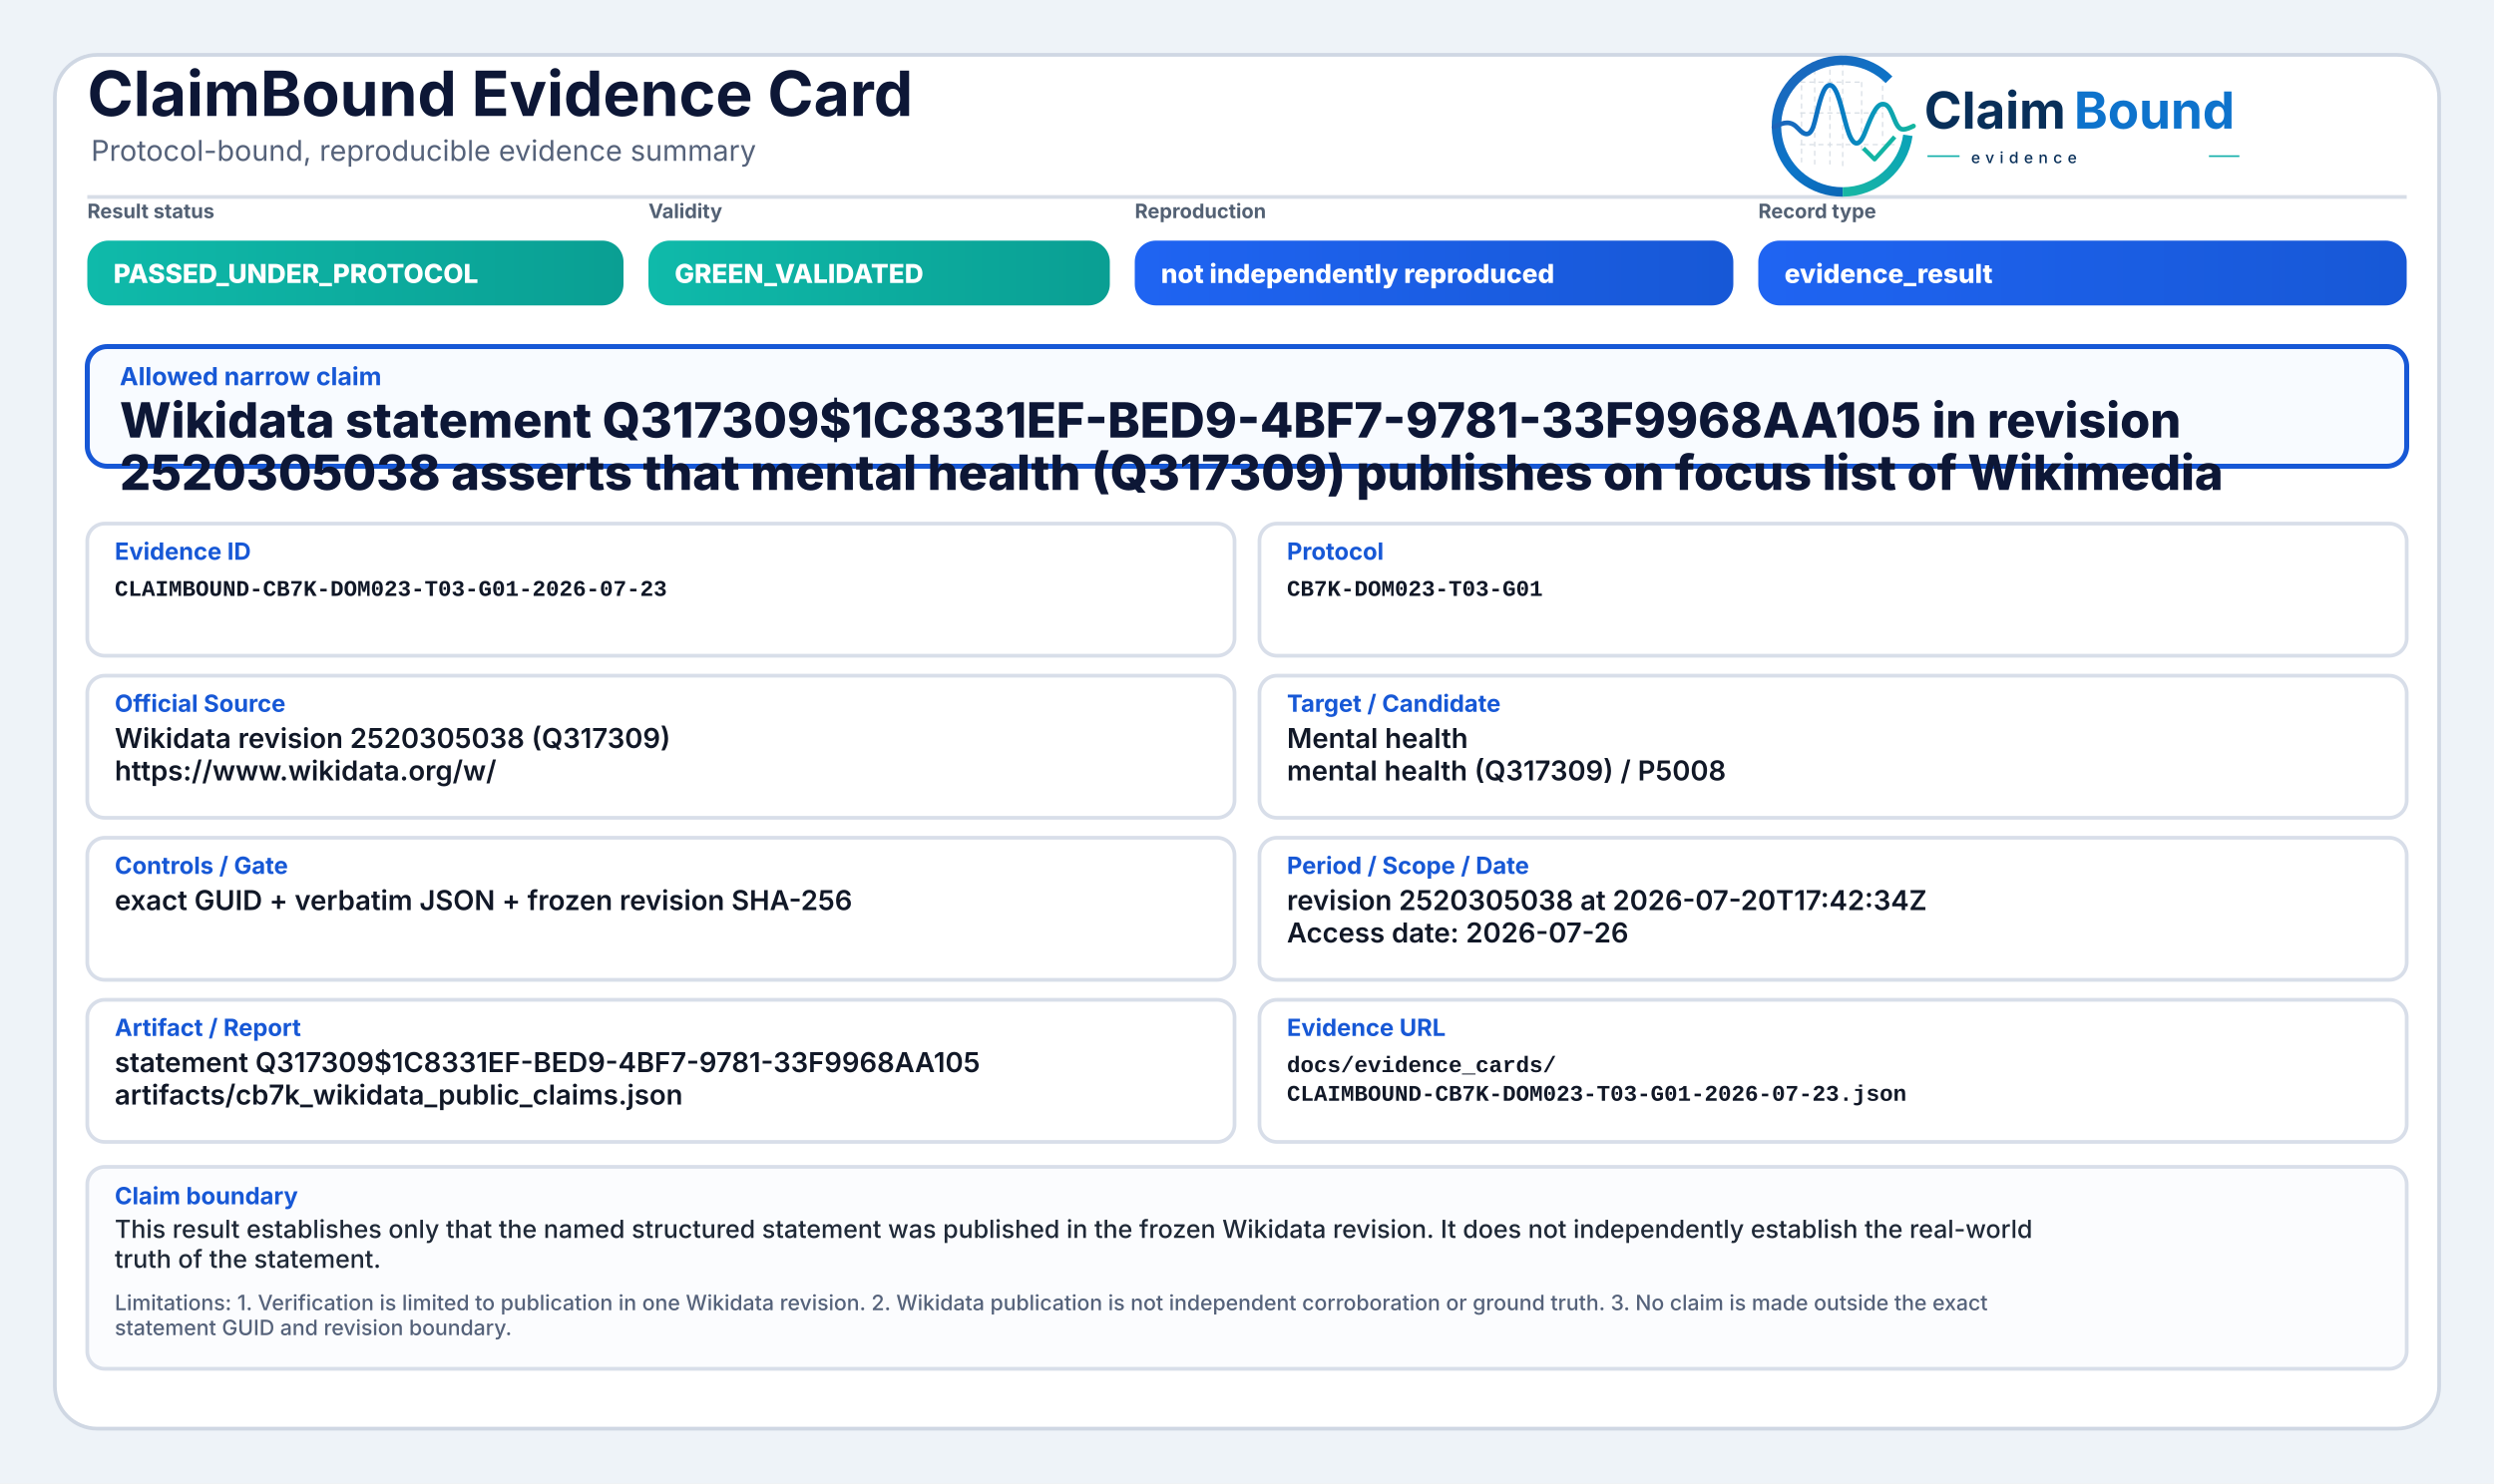
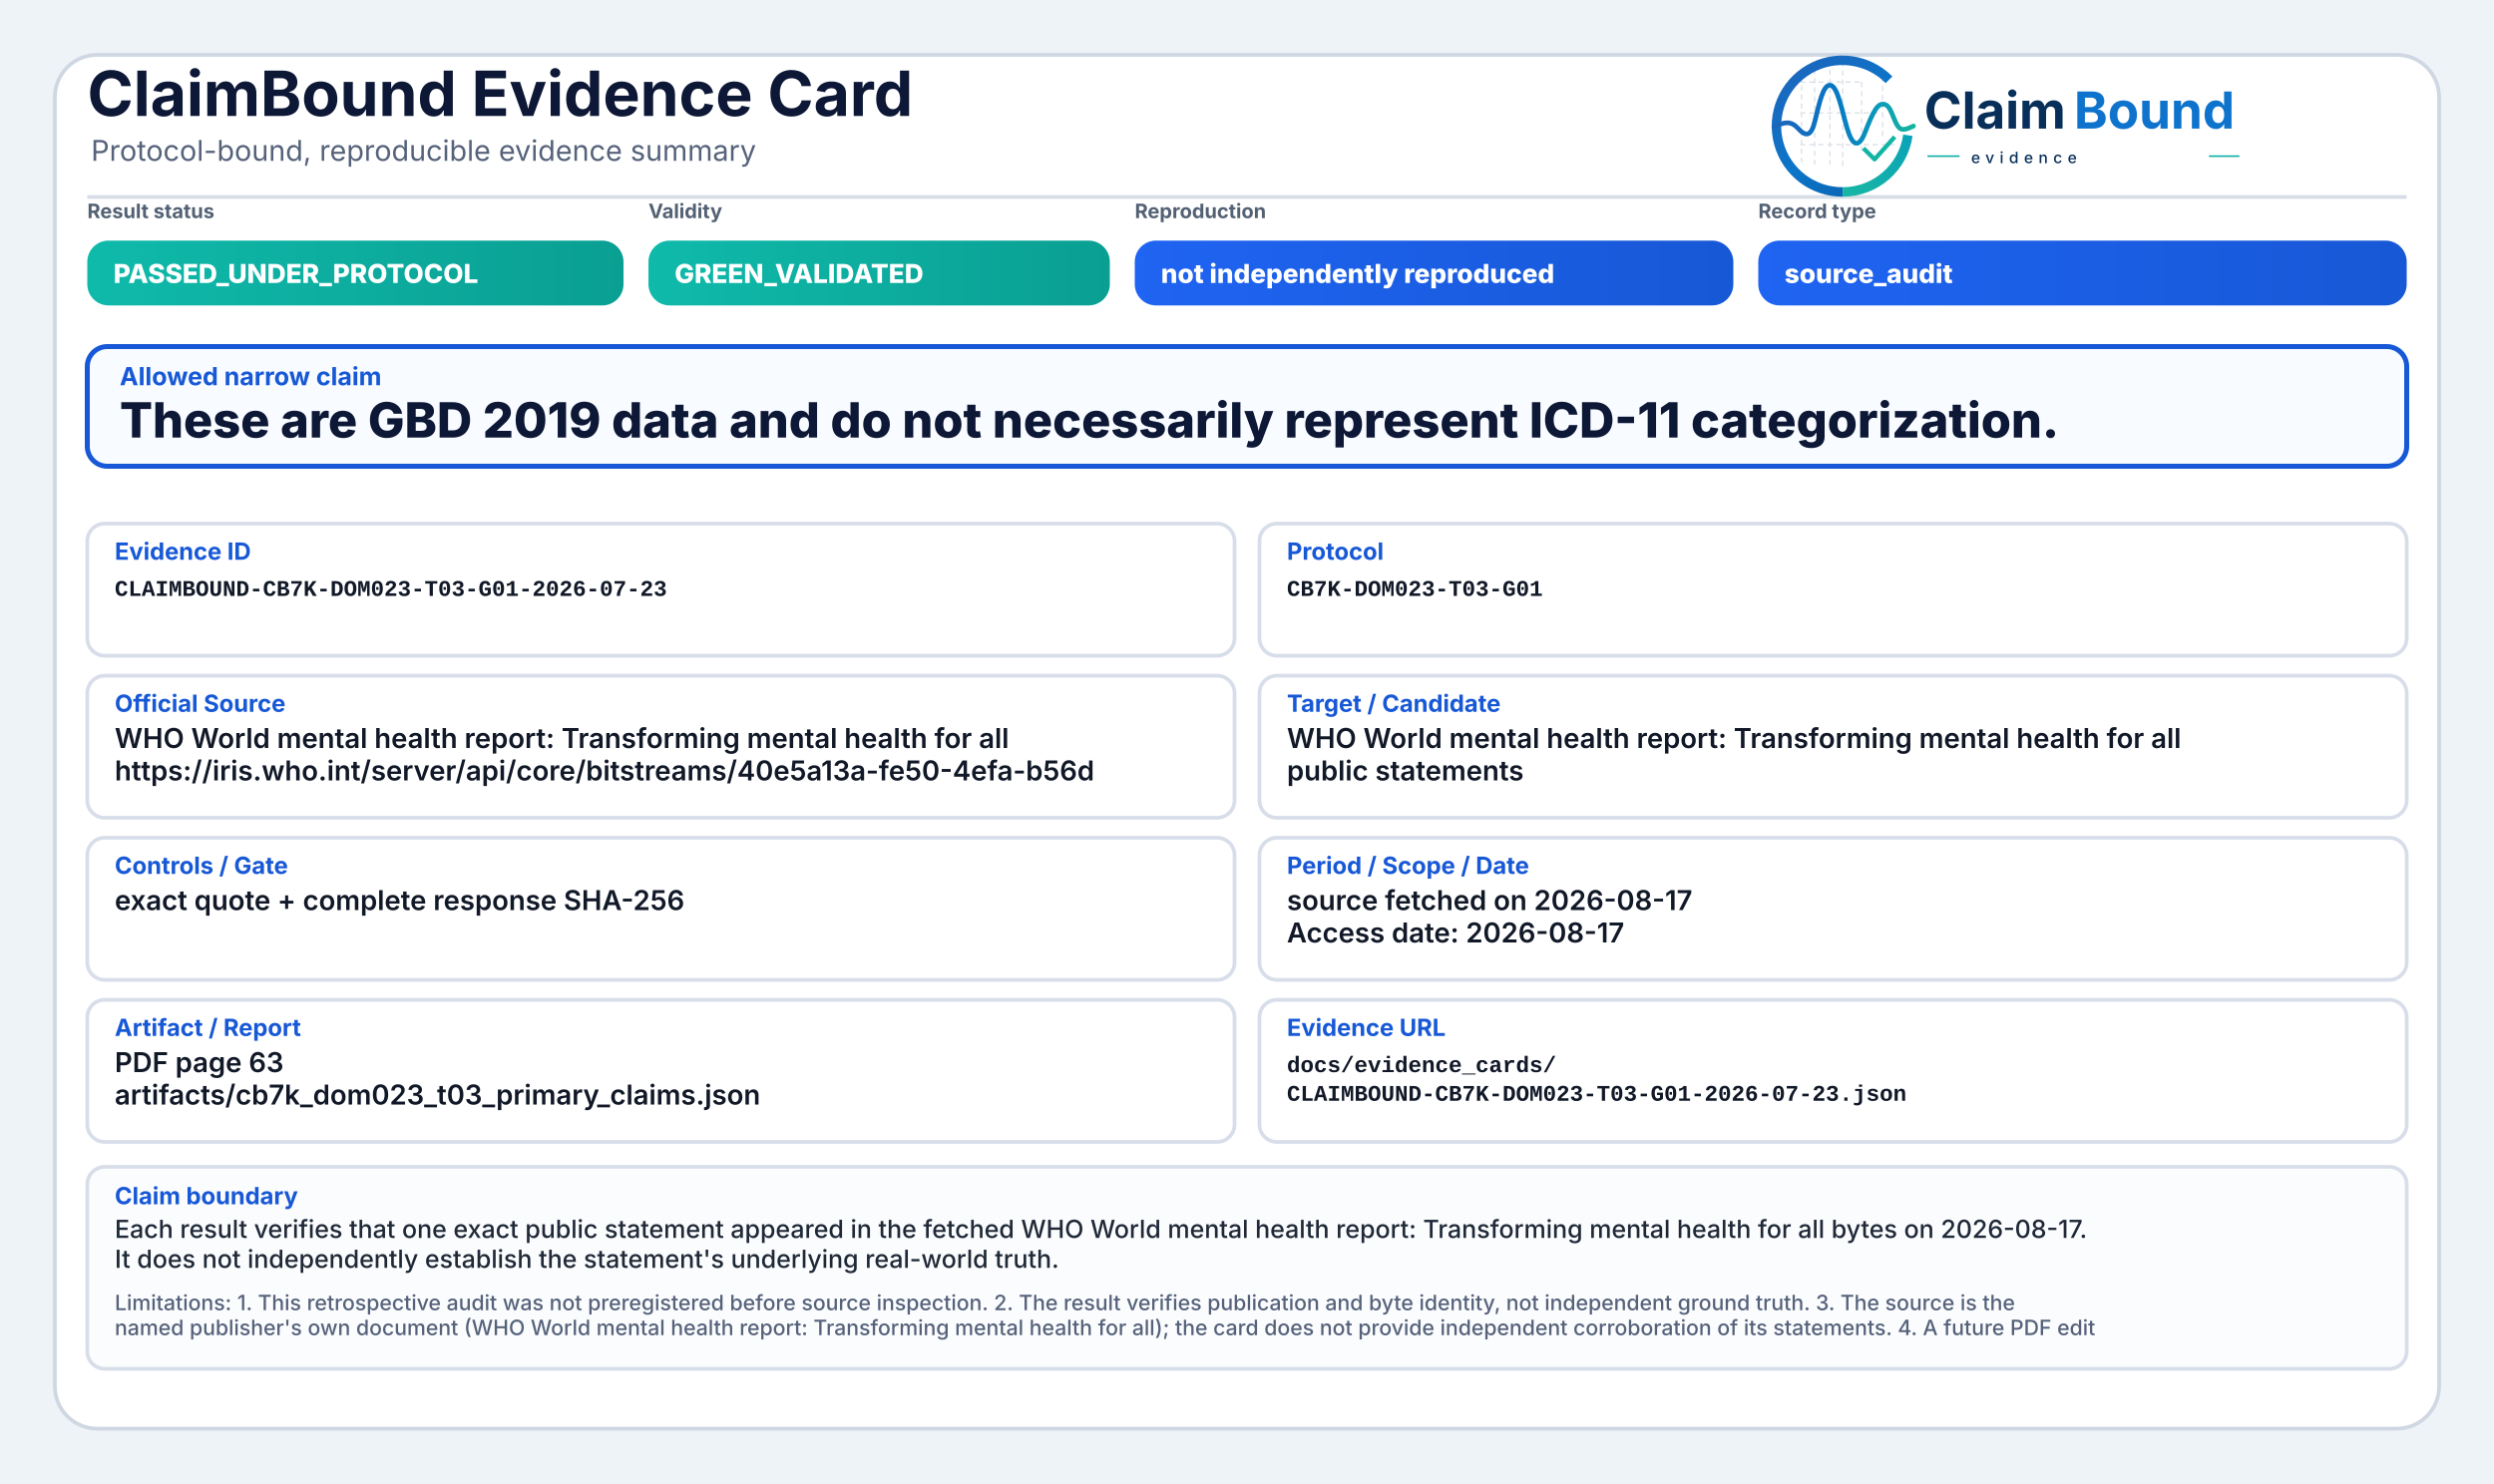
<svg xmlns="http://www.w3.org/2000/svg" width="2000" height="1190" viewBox="0 0 2000 1190" role="img" aria-label="ClaimBound Evidence Card">
  <defs>
    <linearGradient id="greenGrad" x1="0" y1="0" x2="1" y2="0">
      <stop offset="0%" stop-color="#0fbaaa" />
      <stop offset="100%" stop-color="#0a9f93" />
    </linearGradient>
    <linearGradient id="yellowGrad" x1="0" y1="0" x2="1" y2="0">
      <stop offset="0%" stop-color="#fbbf24" />
      <stop offset="100%" stop-color="#d97706" />
    </linearGradient>
    <linearGradient id="amberGrad" x1="0" y1="0" x2="1" y2="0">
      <stop offset="0%" stop-color="#f97316" />
      <stop offset="100%" stop-color="#c2410c" />
    </linearGradient>
    <linearGradient id="redGrad" x1="0" y1="0" x2="1" y2="0">
      <stop offset="0%" stop-color="#ef4444" />
      <stop offset="100%" stop-color="#b91c1c" />
    </linearGradient>
    <linearGradient id="grayGrad" x1="0" y1="0" x2="1" y2="0">
      <stop offset="0%" stop-color="#64748b" />
      <stop offset="100%" stop-color="#475569" />
    </linearGradient>
    <linearGradient id="blueGrad" x1="0" y1="0" x2="1" y2="0">
      <stop offset="0%" stop-color="#1f64f2" />
      <stop offset="100%" stop-color="#1758d6" />
    </linearGradient>
    <linearGradient id="logoRingBlue" x1="73" y1="453" x2="348" y2="793" gradientUnits="userSpaceOnUse">
      <stop offset="0" stop-color="#1E64BA" />
      <stop offset="0.55" stop-color="#0C75C8" />
      <stop offset="1" stop-color="#0A5FAB" />
    </linearGradient>
    <linearGradient id="logoRingTeal" x1="221" y1="792" x2="403" y2="594" gradientUnits="userSpaceOnUse">
      <stop offset="0" stop-color="#18B7A3" />
      <stop offset="1" stop-color="#089EBC" />
    </linearGradient>
    <linearGradient id="logoSignalGradient" x1="61" y1="628" x2="404" y2="628" gradientUnits="userSpaceOnUse">
      <stop offset="0" stop-color="#1E64BA" />
      <stop offset="0.43" stop-color="#0877C4" />
      <stop offset="0.72" stop-color="#0A97BB" />
      <stop offset="1" stop-color="#14B69E" />
    </linearGradient>
  </defs>
  <rect x="0" y="0" width="2000" height="1190" fill="#eef3f8" />
  <rect x="44" y="44" width="1912" height="1102" rx="34" fill="#ffffff" stroke="#cfd7e3" stroke-width="3" />
  <path d="M70 158 H1930" stroke="#d7dde7" stroke-width="3" />
  <text x="70" y="93" font-family="Inter, Segoe UI, Arial, sans-serif" font-size="50" font-weight="750" fill="#0d1736">ClaimBound Evidence Card</text>
  <text x="73" y="129" font-family="Inter, Segoe UI, Arial, sans-serif" font-size="23" font-weight="400" fill="#55627a">Protocol-bound, reproducible evidence summary</text>
  <g aria-label="ClaimBound evidence logo" transform="translate(1415,52) scale(0.33) translate(-40,-478)">
    <g stroke-linecap="butt" stroke-linejoin="round">
      <g stroke="#CBD3DC" stroke-width="3.2" stroke-linecap="round" stroke-dasharray="10 12" opacity="0.72">
        <path d="M130 507V714" />
        <path d="M162 490V719" />
        <path d="M199 491V719" />
        <path d="M230 471V726" />
        <path d="M276 521V690" />
        <path d="M327 508V650" />
        <path d="M128 520H277" />
        <path d="M128 595H327" />
        <path d="M128 672H355" />
      </g>
      <path d="M342.6 514.3A160 160 0 1 0 230 787" fill="none" stroke="url(#logoRingBlue)" stroke-width="23" />
      <path d="M230 787A160 160 0 0 0 388.4 649.3" fill="none" stroke="url(#logoRingTeal)" stroke-width="23" />
      <path d="M63 629.5C87 616.4 104.3 613.6 121.2 632.2C140.7 653.8 153.4 651.6 162.1 616.2C173.8 568.5 182.5 527.5 198.9 527.5C217.5 527.5 228.4 590.6 240.3 630.8C253.4 675.4 268.6 682.8 284.6 641.5C303.5 592.9 315.2 567.6 333.7 574.7C352.6 582 355.7 635.1 376.6 634.9C386.2 634.8 394 630.4 402 626.8" fill="none" stroke="url(#logoSignalGradient)" stroke-width="11.5" stroke-linecap="round" />
      <path d="M284 684.5L307.5 707.7L353 657" fill="none" stroke="#12B4A4" stroke-width="10.5" stroke-linecap="square" />
    </g>
    <text x="428" y="633" font-family="Inter, Segoe UI, Arial, sans-serif" font-size="124" font-weight="750" fill="#082F59" text-rendering="geometricPrecision">Claim</text>
    <text x="792" y="633" font-family="Inter, Segoe UI, Arial, sans-serif" font-size="124" font-weight="750" fill="#0E73CC" text-rendering="geometricPrecision">Bound</text>
    <line x1="436" y1="700" x2="514" y2="700" stroke="#11AFA9" stroke-width="4" />
    <text x="542" y="717" font-family="Inter, Segoe UI, Arial, sans-serif" font-size="38" font-weight="500" letter-spacing="13" fill="#082F59">evidence</text>
    <line x1="1120" y1="700" x2="1194" y2="700" stroke="#11AFA9" stroke-width="4" />
  </g>
  <text x="70" y="175" font-family="Inter, Segoe UI, Arial, sans-serif" font-size="16" font-weight="650" fill="#536174">Result status</text>
  <rect x="70" y="193" width="430" height="52" rx="17" fill="url(#greenGrad)" />
  <text x="91" y="227" font-family="Inter, Segoe UI, Arial, sans-serif" font-size="21" font-weight="800" fill="#ffffff">PASSED_UNDER_PROTOCOL</text>
  <text x="520" y="175" font-family="Inter, Segoe UI, Arial, sans-serif" font-size="16" font-weight="650" fill="#536174">Validity</text>
  <rect x="520" y="193" width="370" height="52" rx="17" fill="url(#greenGrad)" />
  <text x="541" y="227" font-family="Inter, Segoe UI, Arial, sans-serif" font-size="21" font-weight="800" fill="#ffffff">GREEN_VALIDATED</text>
  <text x="910" y="175" font-family="Inter, Segoe UI, Arial, sans-serif" font-size="16" font-weight="650" fill="#536174">Reproduction</text>
  <rect x="910" y="193" width="480" height="52" rx="17" fill="url(#blueGrad)" />
  <text x="931" y="227" font-family="Inter, Segoe UI, Arial, sans-serif" font-size="21" font-weight="800" fill="#ffffff">not independently reproduced</text>
  <text x="1410" y="175" font-family="Inter, Segoe UI, Arial, sans-serif" font-size="16" font-weight="650" fill="#536174">Record type</text>
  <rect x="1410" y="193" width="520" height="52" rx="17" fill="url(#blueGrad)" />
-   <text x="1431" y="227" font-family="Inter, Segoe UI, Arial, sans-serif" font-size="21" font-weight="800" fill="#ffffff">evidence_result</text>
+   <text x="1431" y="227" font-family="Inter, Segoe UI, Arial, sans-serif" font-size="21" font-weight="800" fill="#ffffff">source_audit</text>
  <rect x="70" y="278" width="1860" height="96" rx="16" fill="#f8fbff" stroke="#1758d6" stroke-width="4" />
  <text x="96" y="309" font-family="Inter, Segoe UI, Arial, sans-serif" font-size="20" font-weight="750" fill="#1758d6">Allowed narrow claim</text>
-   <text x="96" y="351" font-family="Inter, Segoe UI, Arial, sans-serif" font-size="39" font-weight="800" fill="#0d1736">Wikidata statement Q317309$1C8331EF-BED9-4BF7-9781-33F9968AA105 in revision</text>
-   <text x="96" y="393" font-family="Inter, Segoe UI, Arial, sans-serif" font-size="39" font-weight="800" fill="#0d1736">2520305038 asserts that mental health (Q317309) publishes on focus list of Wikimedia</text>
+   <text x="96" y="351" font-family="Inter, Segoe UI, Arial, sans-serif" font-size="39" font-weight="800" fill="#0d1736">These are GBD 2019 data and do not necessarily represent ICD-11 categorization.</text>
  <rect x="70" y="420" width="920" height="106" rx="14" fill="#ffffff" stroke="#d8dee9" stroke-width="3" />
  <text x="92" y="449" font-family="Inter, Segoe UI, Arial, sans-serif" font-size="19" font-weight="750" fill="#1758d6">Evidence ID</text>
  <text x="92" y="478" font-family="SFMono-Regular, Consolas, Liberation Mono, monospace" font-size="18" font-weight="600" fill="#111827">CLAIMBOUND-CB7K-DOM023-T03-G01-2026-07-23</text>
  <rect x="1010" y="420" width="920" height="106" rx="14" fill="#ffffff" stroke="#d8dee9" stroke-width="3" />
  <text x="1032" y="449" font-family="Inter, Segoe UI, Arial, sans-serif" font-size="19" font-weight="750" fill="#1758d6">Protocol</text>
  <text x="1032" y="478" font-family="SFMono-Regular, Consolas, Liberation Mono, monospace" font-size="18" font-weight="600" fill="#111827">CB7K-DOM023-T03-G01</text>
  <rect x="70" y="542" width="920" height="114" rx="14" fill="#ffffff" stroke="#d8dee9" stroke-width="3" />
  <text x="92" y="571" font-family="Inter, Segoe UI, Arial, sans-serif" font-size="19" font-weight="750" fill="#1758d6">Official Source</text>
-   <text x="92" y="600" font-family="Inter, Segoe UI, Arial, sans-serif" font-size="22" font-weight="600" fill="#111827">Wikidata revision 2520305038 (Q317309)</text>
-   <text x="92" y="626" font-family="Inter, Segoe UI, Arial, sans-serif" font-size="22" font-weight="600" fill="#111827">https://www.wikidata.org/w/</text>
+   <text x="92" y="600" font-family="Inter, Segoe UI, Arial, sans-serif" font-size="22" font-weight="600" fill="#111827">WHO World mental health report: Transforming mental health for all</text>
+   <text x="92" y="626" font-family="Inter, Segoe UI, Arial, sans-serif" font-size="22" font-weight="600" fill="#111827">https://iris.who.int/server/api/core/bitstreams/40e5a13a-fe50-4efa-b56d</text>
  <rect x="1010" y="542" width="920" height="114" rx="14" fill="#ffffff" stroke="#d8dee9" stroke-width="3" />
  <text x="1032" y="571" font-family="Inter, Segoe UI, Arial, sans-serif" font-size="19" font-weight="750" fill="#1758d6">Target / Candidate</text>
-   <text x="1032" y="600" font-family="Inter, Segoe UI, Arial, sans-serif" font-size="22" font-weight="600" fill="#111827">Mental health</text>
-   <text x="1032" y="626" font-family="Inter, Segoe UI, Arial, sans-serif" font-size="22" font-weight="600" fill="#111827">mental health (Q317309) / P5008</text>
+   <text x="1032" y="600" font-family="Inter, Segoe UI, Arial, sans-serif" font-size="22" font-weight="600" fill="#111827">WHO World mental health report: Transforming mental health for all</text>
+   <text x="1032" y="626" font-family="Inter, Segoe UI, Arial, sans-serif" font-size="22" font-weight="600" fill="#111827">public statements</text>
  <rect x="70" y="672" width="920" height="114" rx="14" fill="#ffffff" stroke="#d8dee9" stroke-width="3" />
  <text x="92" y="701" font-family="Inter, Segoe UI, Arial, sans-serif" font-size="19" font-weight="750" fill="#1758d6">Controls / Gate</text>
-   <text x="92" y="730" font-family="Inter, Segoe UI, Arial, sans-serif" font-size="22" font-weight="600" fill="#111827">exact GUID + verbatim JSON + frozen revision SHA-256</text>
+   <text x="92" y="730" font-family="Inter, Segoe UI, Arial, sans-serif" font-size="22" font-weight="600" fill="#111827">exact quote + complete response SHA-256</text>
  <rect x="1010" y="672" width="920" height="114" rx="14" fill="#ffffff" stroke="#d8dee9" stroke-width="3" />
  <text x="1032" y="701" font-family="Inter, Segoe UI, Arial, sans-serif" font-size="19" font-weight="750" fill="#1758d6">Period / Scope / Date</text>
-   <text x="1032" y="730" font-family="Inter, Segoe UI, Arial, sans-serif" font-size="22" font-weight="600" fill="#111827">revision 2520305038 at 2026-07-20T17:42:34Z</text>
-   <text x="1032" y="756" font-family="Inter, Segoe UI, Arial, sans-serif" font-size="22" font-weight="600" fill="#111827">Access date: 2026-07-26</text>
+   <text x="1032" y="730" font-family="Inter, Segoe UI, Arial, sans-serif" font-size="22" font-weight="600" fill="#111827">source fetched on 2026-08-17</text>
+   <text x="1032" y="756" font-family="Inter, Segoe UI, Arial, sans-serif" font-size="22" font-weight="600" fill="#111827">Access date: 2026-08-17</text>
  <rect x="70" y="802" width="920" height="114" rx="14" fill="#ffffff" stroke="#d8dee9" stroke-width="3" />
  <text x="92" y="831" font-family="Inter, Segoe UI, Arial, sans-serif" font-size="19" font-weight="750" fill="#1758d6">Artifact / Report</text>
-   <text x="92" y="860" font-family="Inter, Segoe UI, Arial, sans-serif" font-size="22" font-weight="600" fill="#111827">statement Q317309$1C8331EF-BED9-4BF7-9781-33F9968AA105</text>
-   <text x="92" y="886" font-family="Inter, Segoe UI, Arial, sans-serif" font-size="22" font-weight="600" fill="#111827">artifacts/cb7k_wikidata_public_claims.json</text>
+   <text x="92" y="860" font-family="Inter, Segoe UI, Arial, sans-serif" font-size="22" font-weight="600" fill="#111827">PDF page 63</text>
+   <text x="92" y="886" font-family="Inter, Segoe UI, Arial, sans-serif" font-size="22" font-weight="600" fill="#111827">artifacts/cb7k_dom023_t03_primary_claims.json</text>
  <rect x="1010" y="802" width="920" height="114" rx="14" fill="#ffffff" stroke="#d8dee9" stroke-width="3" />
  <text x="1032" y="831" font-family="Inter, Segoe UI, Arial, sans-serif" font-size="19" font-weight="750" fill="#1758d6">Evidence URL</text>
  <text x="1032" y="860" font-family="SFMono-Regular, Consolas, Liberation Mono, monospace" font-size="18" font-weight="600" fill="#111827">docs/evidence_cards/</text>
  <text x="1032" y="883" font-family="SFMono-Regular, Consolas, Liberation Mono, monospace" font-size="18" font-weight="600" fill="#111827">CLAIMBOUND-CB7K-DOM023-T03-G01-2026-07-23.json</text>
  <rect x="70" y="936" width="1860" height="162" rx="14" fill="#fbfcfe" stroke="#d8dee9" stroke-width="3" />
  <text x="92" y="966" font-family="Inter, Segoe UI, Arial, sans-serif" font-size="19" font-weight="750" fill="#1758d6">Claim boundary</text>
-   <text x="92" y="993" font-family="Inter, Segoe UI, Arial, sans-serif" font-size="20" font-weight="500" fill="#1f2937">This result establishes only that the named structured statement was published in the frozen Wikidata revision. It does not independently establish the real-world</text>
-   <text x="92" y="1017" font-family="Inter, Segoe UI, Arial, sans-serif" font-size="20" font-weight="500" fill="#1f2937">truth of the statement.</text>
-   <text x="92" y="1051" font-family="Inter, Segoe UI, Arial, sans-serif" font-size="17" font-weight="500" fill="#55627a">Limitations: 1. Verification is limited to publication in one Wikidata revision. 2. Wikidata publication is not independent corroboration or ground truth. 3. No claim is made outside the exact</text>
-   <text x="92" y="1071" font-family="Inter, Segoe UI, Arial, sans-serif" font-size="17" font-weight="500" fill="#55627a">statement GUID and revision boundary.</text>
+   <text x="92" y="993" font-family="Inter, Segoe UI, Arial, sans-serif" font-size="20" font-weight="500" fill="#1f2937">Each result verifies that one exact public statement appeared in the fetched WHO World mental health report: Transforming mental health for all bytes on 2026-08-17.</text>
+   <text x="92" y="1017" font-family="Inter, Segoe UI, Arial, sans-serif" font-size="20" font-weight="500" fill="#1f2937">It does not independently establish the statement's underlying real-world truth.</text>
+   <text x="92" y="1051" font-family="Inter, Segoe UI, Arial, sans-serif" font-size="17" font-weight="500" fill="#55627a">Limitations: 1. This retrospective audit was not preregistered before source inspection. 2. The result verifies publication and byte identity, not independent ground truth. 3. The source is the</text>
+   <text x="92" y="1071" font-family="Inter, Segoe UI, Arial, sans-serif" font-size="17" font-weight="500" fill="#55627a">named publisher's own document (WHO World mental health report: Transforming mental health for all); the card does not provide independent corroboration of its statements. 4. A future PDF edit</text>
</svg>
